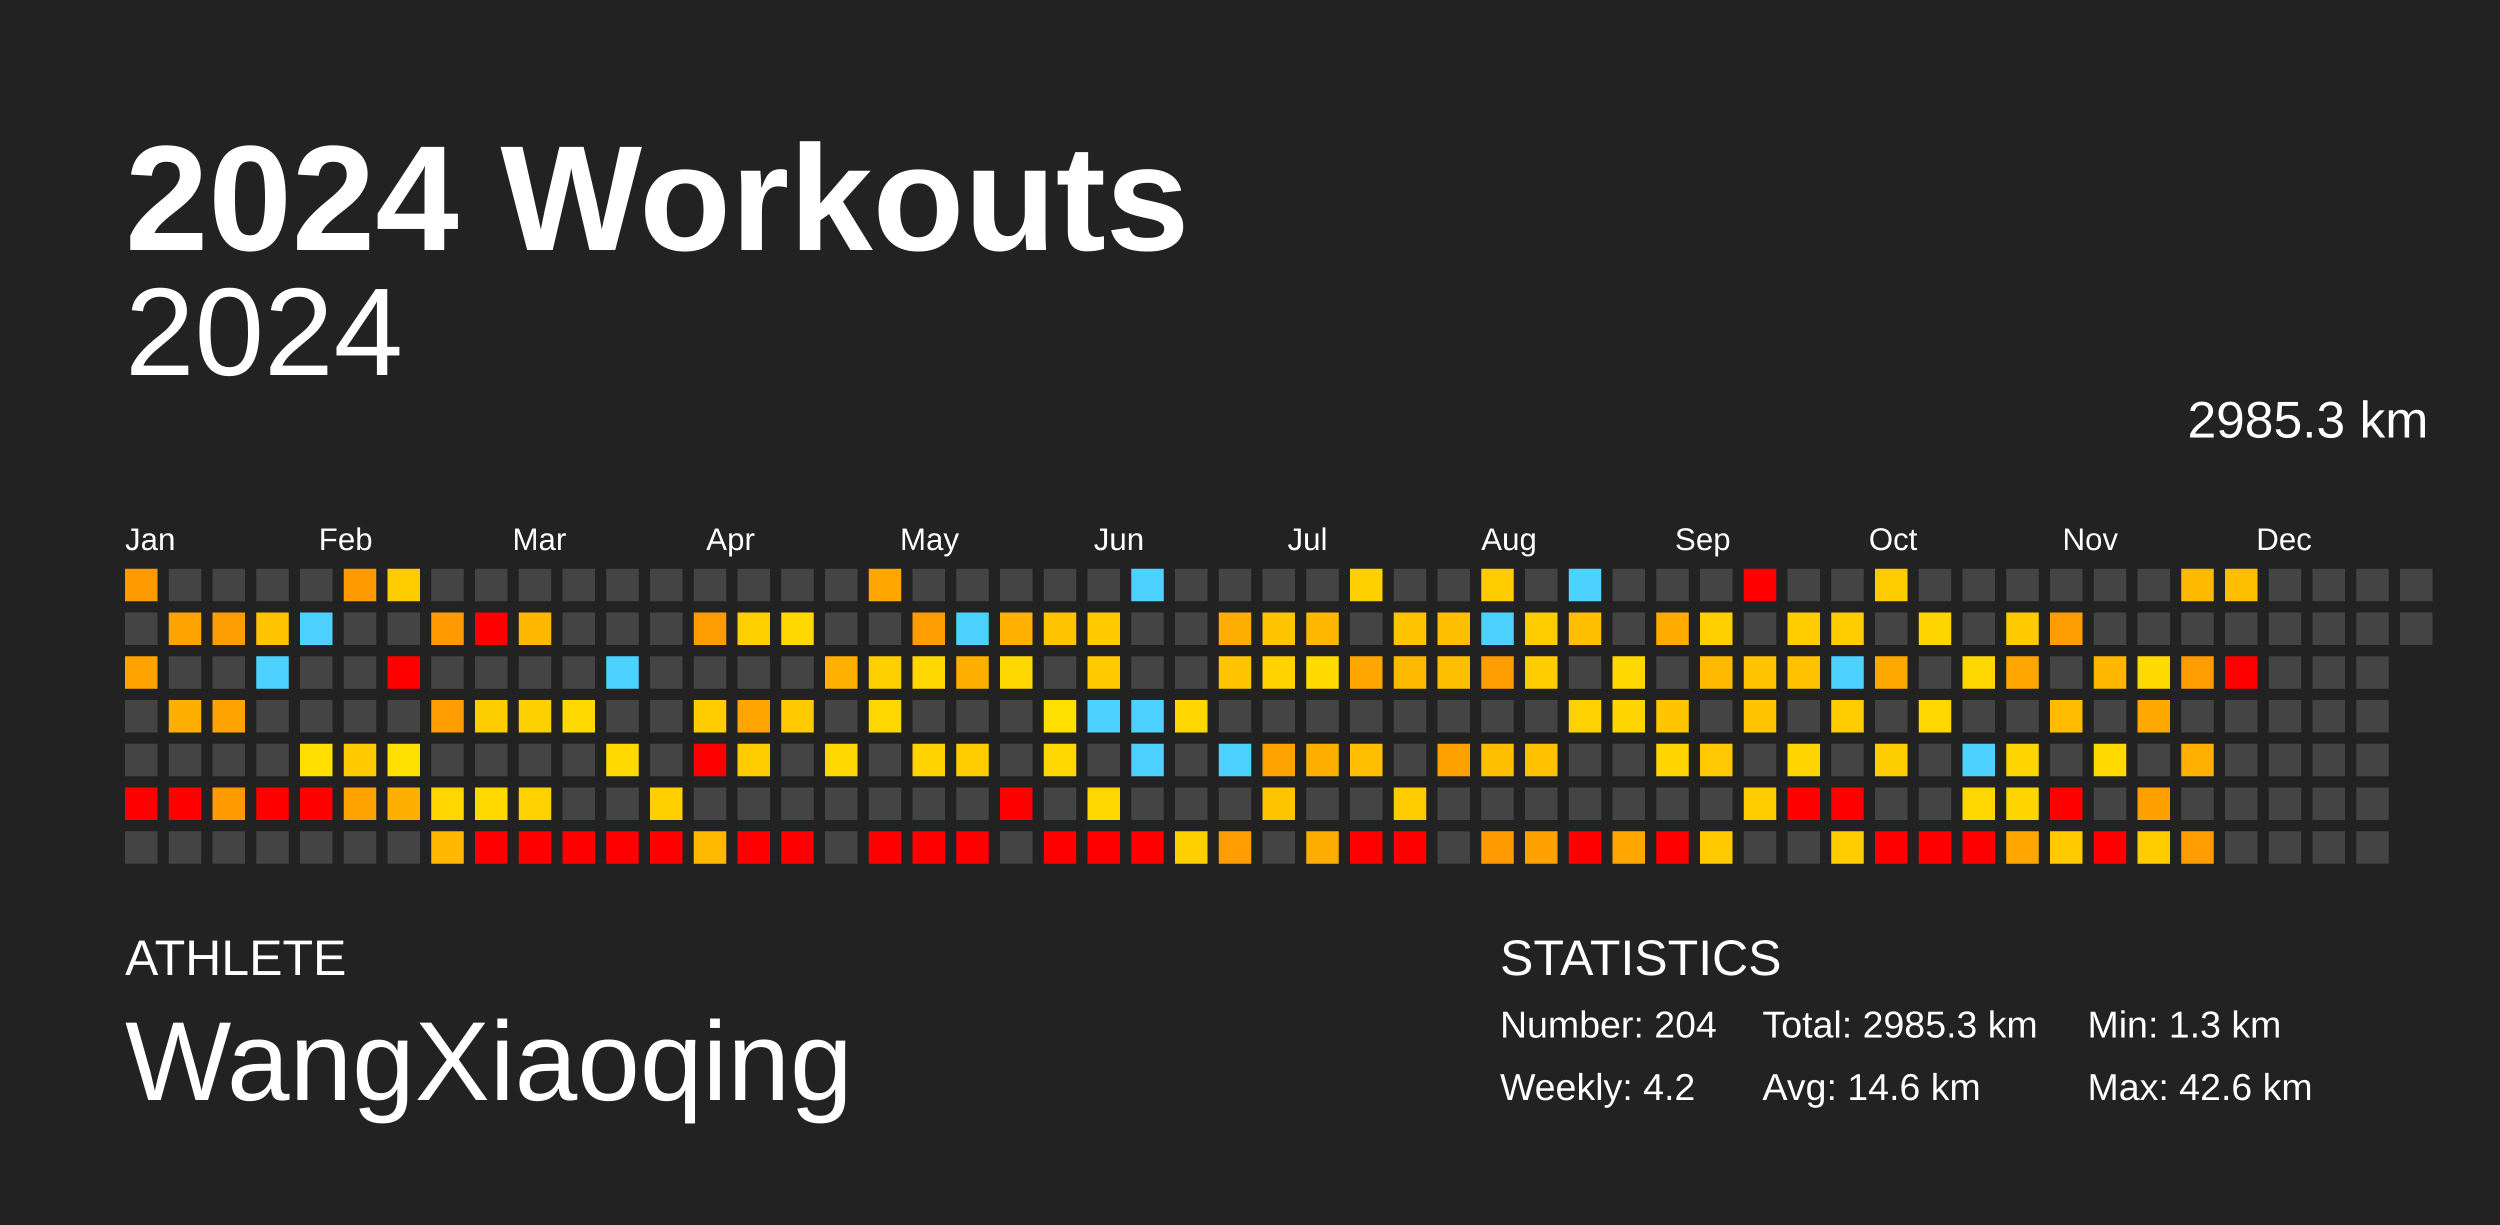
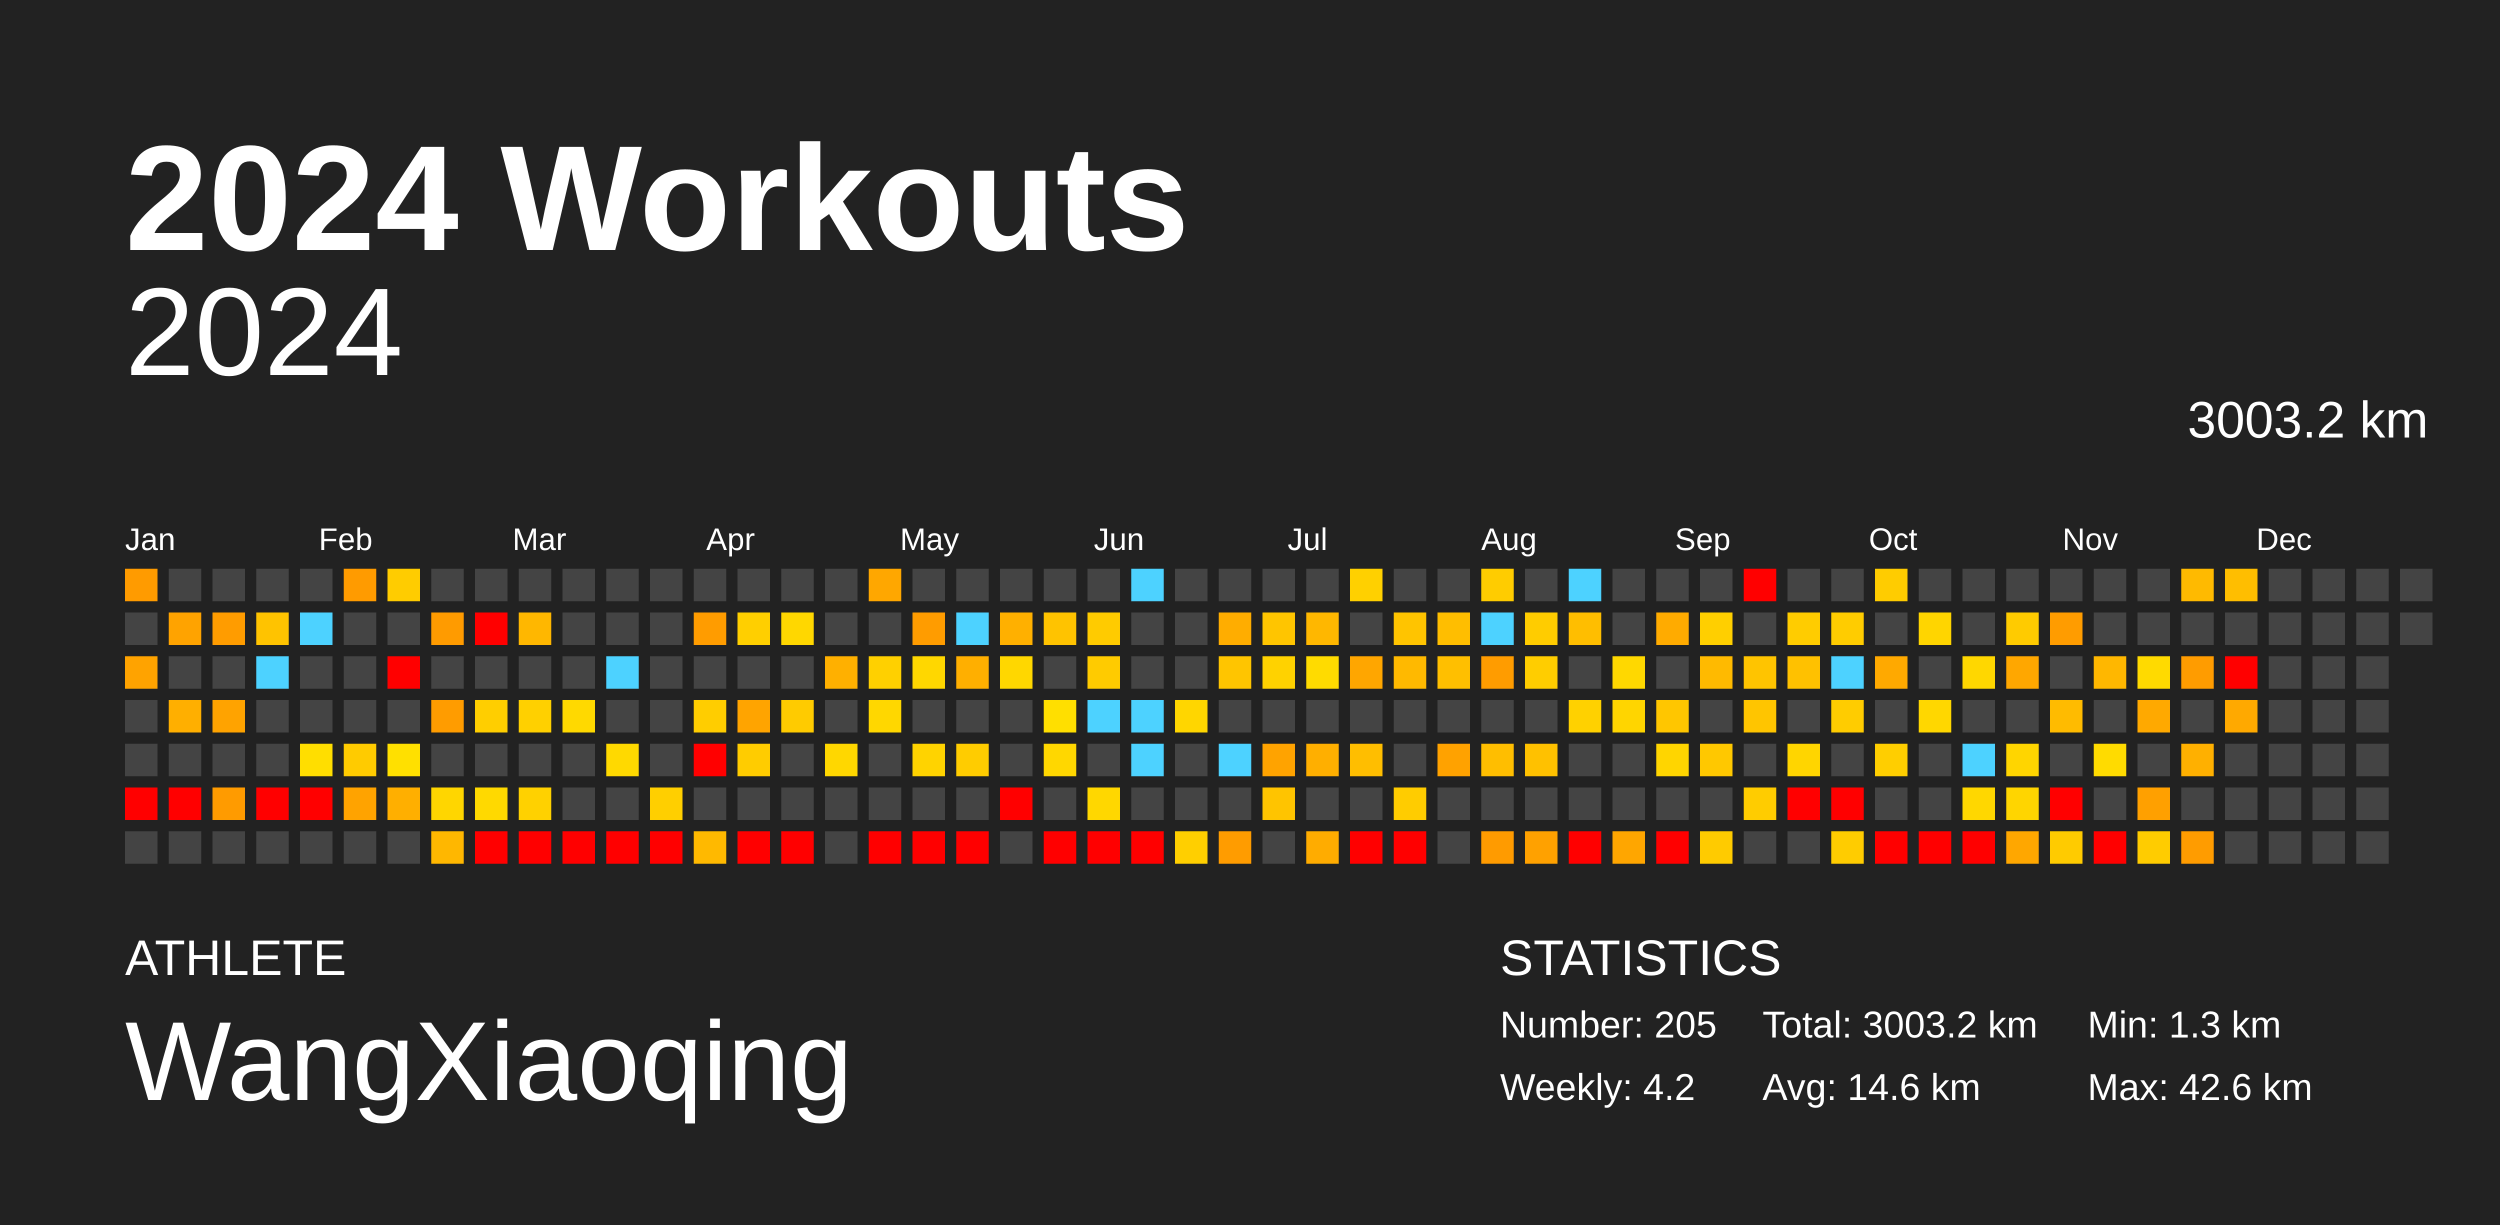
<svg xmlns="http://www.w3.org/2000/svg" baseProfile="full" height="98mm" version="1.1" viewBox="0,0,200,98" width="200mm">
  <defs />
  <rect fill="#222222" height="98" width="200" x="0" y="0" />
  <text fill="#FFFFFF" style="font-size:12px; font-family:Arial; font-weight:bold;" x="10" y="20">2024 Workouts</text>
  <text fill="#FFFFFF" style="font-size:4px; font-family:Arial" x="10" y="78">ATHLETE</text>
  <text fill="#FFFFFF" style="font-size:9px; font-family:Arial" x="10" y="88">WangXiaoqing</text>
  <text fill="#FFFFFF" style="font-size:4px; font-family:Arial" x="120" y="78">STATISTICS</text>
-   <text fill="#FFFFFF" style="font-size:3px; font-family:Arial" x="120" y="83">Number: 204</text>
+   <text fill="#FFFFFF" style="font-size:3px; font-family:Arial" x="120" y="83">Number: 205</text>
  <text fill="#FFFFFF" style="font-size:3px; font-family:Arial" x="120" y="88">Weekly: 4.2</text>
-   <text fill="#FFFFFF" style="font-size:3px; font-family:Arial" x="141" y="83">Total: 2985.3 km</text>
+   <text fill="#FFFFFF" style="font-size:3px; font-family:Arial" x="141" y="83">Total: 3003.2 km</text>
  <text fill="#FFFFFF" style="font-size:3px; font-family:Arial" x="141" y="88">Avg: 14.6 km</text>
  <text fill="#FFFFFF" style="font-size:3px; font-family:Arial" x="167" y="83">Min: 1.3 km</text>
  <text fill="#FFFFFF" style="font-size:3px; font-family:Arial" x="167" y="88">Max: 42.6 km</text>
  <text alignment-baseline="hanging" fill="#FFFFFF" style="font-size:10.0px; font-family:Arial;" x="10" y="30">2024</text>
-   <text alignment-baseline="hanging" fill="#FFFFFF" style="font-size:4.125px; font-family:Arial;" x="175" y="35">2985.3 km</text>
+   <text alignment-baseline="hanging" fill="#FFFFFF" style="font-size:4.125px; font-family:Arial;" x="175" y="35">3003.2 km</text>
  <text fill="#FFFFFF" style="font-size:2.5px; font-family:Arial" x="10.0" y="44">Jan</text>
  <text fill="#FFFFFF" style="font-size:2.5px; font-family:Arial" x="25.5" y="44">Feb</text>
  <text fill="#FFFFFF" style="font-size:2.5px; font-family:Arial" x="41.0" y="44">Mar</text>
  <text fill="#FFFFFF" style="font-size:2.5px; font-family:Arial" x="56.5" y="44">Apr</text>
  <text fill="#FFFFFF" style="font-size:2.5px; font-family:Arial" x="72.0" y="44">May</text>
  <text fill="#FFFFFF" style="font-size:2.5px; font-family:Arial" x="87.5" y="44">Jun</text>
  <text fill="#FFFFFF" style="font-size:2.5px; font-family:Arial" x="103.0" y="44">Jul</text>
  <text fill="#FFFFFF" style="font-size:2.5px; font-family:Arial" x="118.5" y="44">Aug</text>
  <text fill="#FFFFFF" style="font-size:2.5px; font-family:Arial" x="134.0" y="44">Sep</text>
  <text fill="#FFFFFF" style="font-size:2.5px; font-family:Arial" x="149.5" y="44">Oct</text>
  <text fill="#FFFFFF" style="font-size:2.5px; font-family:Arial" x="165.0" y="44">Nov</text>
  <text fill="#FFFFFF" style="font-size:2.5px; font-family:Arial" x="180.5" y="44">Dec</text>
  <rect fill="#ff9b00" height="2.6" width="2.6" x="10.0" y="45.5" />
  <rect fill="#444444" height="2.6" width="2.6" x="10.0" y="49.0" />
  <rect fill="#ffa300" height="2.6" width="2.6" x="10.0" y="52.5" />
  <rect fill="#444444" height="2.6" width="2.6" x="10.0" y="56.0" />
  <rect fill="#444444" height="2.6" width="2.6" x="10.0" y="59.5" />
  <rect fill="red" height="2.6" width="2.6" x="10.0" y="63.0" />
  <rect fill="#444444" height="2.6" width="2.6" x="10.0" y="66.5" />
  <rect fill="#444444" height="2.6" width="2.6" x="13.5" y="45.5" />
  <rect fill="#ffa300" height="2.6" width="2.6" x="13.5" y="49.0" />
  <rect fill="#444444" height="2.6" width="2.6" x="13.5" y="52.5" />
  <rect fill="#ffaf00" height="2.6" width="2.6" x="13.5" y="56.0" />
  <rect fill="#444444" height="2.6" width="2.6" x="13.5" y="59.5" />
  <rect fill="red" height="2.6" width="2.6" x="13.5" y="63.0" />
  <rect fill="#444444" height="2.6" width="2.6" x="13.5" y="66.5" />
  <rect fill="#444444" height="2.6" width="2.6" x="17.0" y="45.5" />
  <rect fill="#ff9c00" height="2.6" width="2.6" x="17.0" y="49.0" />
  <rect fill="#444444" height="2.6" width="2.6" x="17.0" y="52.5" />
  <rect fill="#ffa300" height="2.6" width="2.6" x="17.0" y="56.0" />
  <rect fill="#444444" height="2.6" width="2.6" x="17.0" y="59.5" />
  <rect fill="#ff9b00" height="2.6" width="2.6" x="17.0" y="63.0" />
  <rect fill="#444444" height="2.6" width="2.6" x="17.0" y="66.5" />
  <rect fill="#444444" height="2.6" width="2.6" x="20.5" y="45.5" />
  <rect fill="#ffc300" height="2.6" width="2.6" x="20.5" y="49.0" />
  <rect fill="#4dd2ff" height="2.6" width="2.6" x="20.5" y="52.5" />
  <rect fill="#444444" height="2.6" width="2.6" x="20.5" y="56.0" />
  <rect fill="#444444" height="2.6" width="2.6" x="20.5" y="59.5" />
  <rect fill="red" height="2.6" width="2.6" x="20.5" y="63.0" />
  <rect fill="#444444" height="2.6" width="2.6" x="20.5" y="66.5" />
  <rect fill="#444444" height="2.6" width="2.6" x="24.0" y="45.5" />
  <rect fill="#4dd2ff" height="2.6" width="2.6" x="24.0" y="49.0" />
  <rect fill="#444444" height="2.6" width="2.6" x="24.0" y="52.5" />
  <rect fill="#444444" height="2.6" width="2.6" x="24.0" y="56.0" />
  <rect fill="#ffde00" height="2.6" width="2.6" x="24.0" y="59.5" />
  <rect fill="red" height="2.6" width="2.6" x="24.0" y="63.0" />
  <rect fill="#444444" height="2.6" width="2.6" x="24.0" y="66.5" />
  <rect fill="#ff9b00" height="2.6" width="2.6" x="27.5" y="45.5" />
  <rect fill="#444444" height="2.6" width="2.6" x="27.5" y="49.0" />
  <rect fill="#444444" height="2.6" width="2.6" x="27.5" y="52.5" />
  <rect fill="#444444" height="2.6" width="2.6" x="27.5" y="56.0" />
  <rect fill="#ffcb00" height="2.6" width="2.6" x="27.5" y="59.5" />
  <rect fill="#ffa300" height="2.6" width="2.6" x="27.5" y="63.0" />
  <rect fill="#444444" height="2.6" width="2.6" x="27.5" y="66.5" />
  <rect fill="#ffcc00" height="2.6" width="2.6" x="31.0" y="45.5" />
  <rect fill="#444444" height="2.6" width="2.6" x="31.0" y="49.0" />
  <rect fill="red" height="2.6" width="2.6" x="31.0" y="52.5" />
  <rect fill="#444444" height="2.6" width="2.6" x="31.0" y="56.0" />
  <rect fill="#ffe000" height="2.6" width="2.6" x="31.0" y="59.5" />
  <rect fill="#ffaf00" height="2.6" width="2.6" x="31.0" y="63.0" />
  <rect fill="#444444" height="2.6" width="2.6" x="31.0" y="66.5" />
  <rect fill="#444444" height="2.6" width="2.6" x="34.5" y="45.5" />
  <rect fill="#ff9b00" height="2.6" width="2.6" x="34.5" y="49.0" />
  <rect fill="#444444" height="2.6" width="2.6" x="34.5" y="52.5" />
  <rect fill="#ff9c00" height="2.6" width="2.6" x="34.5" y="56.0" />
  <rect fill="#444444" height="2.6" width="2.6" x="34.5" y="59.5" />
  <rect fill="#ffd600" height="2.6" width="2.6" x="34.5" y="63.0" />
  <rect fill="#ffb700" height="2.6" width="2.6" x="34.5" y="66.5" />
  <rect fill="#444444" height="2.6" width="2.6" x="38.0" y="45.5" />
  <rect fill="red" height="2.6" width="2.6" x="38.0" y="49.0" />
  <rect fill="#444444" height="2.6" width="2.6" x="38.0" y="52.5" />
  <rect fill="#ffce00" height="2.6" width="2.6" x="38.0" y="56.0" />
  <rect fill="#444444" height="2.6" width="2.6" x="38.0" y="59.5" />
  <rect fill="#ffd900" height="2.6" width="2.6" x="38.0" y="63.0" />
  <rect fill="red" height="2.6" width="2.6" x="38.0" y="66.5" />
  <rect fill="#444444" height="2.6" width="2.6" x="41.5" y="45.5" />
  <rect fill="#ffb700" height="2.6" width="2.6" x="41.5" y="49.0" />
  <rect fill="#444444" height="2.6" width="2.6" x="41.5" y="52.5" />
  <rect fill="#ffd000" height="2.6" width="2.6" x="41.5" y="56.0" />
  <rect fill="#444444" height="2.6" width="2.6" x="41.5" y="59.5" />
  <rect fill="#ffd100" height="2.6" width="2.6" x="41.5" y="63.0" />
  <rect fill="red" height="2.6" width="2.6" x="41.5" y="66.5" />
  <rect fill="#444444" height="2.6" width="2.6" x="45.0" y="45.5" />
  <rect fill="#444444" height="2.6" width="2.6" x="45.0" y="49.0" />
  <rect fill="#444444" height="2.6" width="2.6" x="45.0" y="52.5" />
  <rect fill="#ffd900" height="2.6" width="2.6" x="45.0" y="56.0" />
  <rect fill="#444444" height="2.6" width="2.6" x="45.0" y="59.5" />
  <rect fill="#444444" height="2.6" width="2.6" x="45.0" y="63.0" />
  <rect fill="red" height="2.6" width="2.6" x="45.0" y="66.5" />
  <rect fill="#444444" height="2.6" width="2.6" x="48.5" y="45.5" />
  <rect fill="#444444" height="2.6" width="2.6" x="48.5" y="49.0" />
  <rect fill="#4dd2ff" height="2.6" width="2.6" x="48.5" y="52.5" />
  <rect fill="#444444" height="2.6" width="2.6" x="48.5" y="56.0" />
  <rect fill="#ffd900" height="2.6" width="2.6" x="48.5" y="59.5" />
  <rect fill="#444444" height="2.6" width="2.6" x="48.5" y="63.0" />
  <rect fill="red" height="2.6" width="2.6" x="48.5" y="66.5" />
  <rect fill="#444444" height="2.6" width="2.6" x="52.0" y="45.5" />
  <rect fill="#444444" height="2.6" width="2.6" x="52.0" y="49.0" />
  <rect fill="#444444" height="2.6" width="2.6" x="52.0" y="52.5" />
  <rect fill="#444444" height="2.6" width="2.6" x="52.0" y="56.0" />
  <rect fill="#444444" height="2.6" width="2.6" x="52.0" y="59.5" />
  <rect fill="#ffcf00" height="2.6" width="2.6" x="52.0" y="63.0" />
  <rect fill="red" height="2.6" width="2.6" x="52.0" y="66.5" />
  <rect fill="#444444" height="2.6" width="2.6" x="55.5" y="45.5" />
  <rect fill="#ff9c00" height="2.6" width="2.6" x="55.5" y="49.0" />
  <rect fill="#444444" height="2.6" width="2.6" x="55.5" y="52.5" />
  <rect fill="#ffcd00" height="2.6" width="2.6" x="55.5" y="56.0" />
  <rect fill="red" height="2.6" width="2.6" x="55.5" y="59.5" />
  <rect fill="#444444" height="2.6" width="2.6" x="55.5" y="63.0" />
  <rect fill="#ffb900" height="2.6" width="2.6" x="55.5" y="66.5" />
  <rect fill="#444444" height="2.6" width="2.6" x="59.0" y="45.5" />
  <rect fill="#ffcf00" height="2.6" width="2.6" x="59.0" y="49.0" />
  <rect fill="#444444" height="2.6" width="2.6" x="59.0" y="52.5" />
  <rect fill="#ffa400" height="2.6" width="2.6" x="59.0" y="56.0" />
  <rect fill="#ffcc00" height="2.6" width="2.6" x="59.0" y="59.5" />
  <rect fill="#444444" height="2.6" width="2.6" x="59.0" y="63.0" />
  <rect fill="red" height="2.6" width="2.6" x="59.0" y="66.5" />
  <rect fill="#444444" height="2.6" width="2.6" x="62.5" y="45.5" />
  <rect fill="#ffd700" height="2.6" width="2.6" x="62.5" y="49.0" />
  <rect fill="#444444" height="2.6" width="2.6" x="62.5" y="52.5" />
  <rect fill="#ffcb00" height="2.6" width="2.6" x="62.5" y="56.0" />
  <rect fill="#444444" height="2.6" width="2.6" x="62.5" y="59.5" />
  <rect fill="#444444" height="2.6" width="2.6" x="62.5" y="63.0" />
  <rect fill="red" height="2.6" width="2.6" x="62.5" y="66.5" />
  <rect fill="#444444" height="2.6" width="2.6" x="66.0" y="45.5" />
  <rect fill="#444444" height="2.6" width="2.6" x="66.0" y="49.0" />
  <rect fill="#ffb000" height="2.6" width="2.6" x="66.0" y="52.5" />
  <rect fill="#444444" height="2.6" width="2.6" x="66.0" y="56.0" />
  <rect fill="#ffd700" height="2.6" width="2.6" x="66.0" y="59.5" />
  <rect fill="#444444" height="2.6" width="2.6" x="66.0" y="63.0" />
  <rect fill="#444444" height="2.6" width="2.6" x="66.0" y="66.5" />
  <rect fill="#ffa700" height="2.6" width="2.6" x="69.5" y="45.5" />
  <rect fill="#444444" height="2.6" width="2.6" x="69.5" y="49.0" />
  <rect fill="#ffd000" height="2.6" width="2.6" x="69.5" y="52.5" />
  <rect fill="#ffd700" height="2.6" width="2.6" x="69.5" y="56.0" />
  <rect fill="#444444" height="2.6" width="2.6" x="69.5" y="59.5" />
  <rect fill="#444444" height="2.6" width="2.6" x="69.5" y="63.0" />
  <rect fill="red" height="2.6" width="2.6" x="69.5" y="66.5" />
  <rect fill="#444444" height="2.6" width="2.6" x="73.0" y="45.5" />
  <rect fill="#ff9c00" height="2.6" width="2.6" x="73.0" y="49.0" />
  <rect fill="#ffd700" height="2.6" width="2.6" x="73.0" y="52.5" />
  <rect fill="#444444" height="2.6" width="2.6" x="73.0" y="56.0" />
  <rect fill="#ffd300" height="2.6" width="2.6" x="73.0" y="59.5" />
  <rect fill="#444444" height="2.6" width="2.6" x="73.0" y="63.0" />
  <rect fill="red" height="2.6" width="2.6" x="73.0" y="66.5" />
  <rect fill="#444444" height="2.6" width="2.6" x="76.5" y="45.5" />
  <rect fill="#4dd2ff" height="2.6" width="2.6" x="76.5" y="49.0" />
  <rect fill="#ffaf00" height="2.6" width="2.6" x="76.5" y="52.5" />
  <rect fill="#444444" height="2.6" width="2.6" x="76.5" y="56.0" />
  <rect fill="#ffcc00" height="2.6" width="2.6" x="76.5" y="59.5" />
  <rect fill="#444444" height="2.6" width="2.6" x="76.5" y="63.0" />
  <rect fill="red" height="2.6" width="2.6" x="76.5" y="66.5" />
  <rect fill="#444444" height="2.6" width="2.6" x="80.0" y="45.5" />
  <rect fill="#ffb000" height="2.6" width="2.6" x="80.0" y="49.0" />
  <rect fill="#ffd700" height="2.6" width="2.6" x="80.0" y="52.5" />
  <rect fill="#444444" height="2.6" width="2.6" x="80.0" y="56.0" />
  <rect fill="#444444" height="2.6" width="2.6" x="80.0" y="59.5" />
  <rect fill="red" height="2.6" width="2.6" x="80.0" y="63.0" />
  <rect fill="#444444" height="2.6" width="2.6" x="80.0" y="66.5" />
  <rect fill="#444444" height="2.6" width="2.6" x="83.5" y="45.5" />
  <rect fill="#ffc300" height="2.6" width="2.6" x="83.5" y="49.0" />
  <rect fill="#444444" height="2.6" width="2.6" x="83.5" y="52.5" />
  <rect fill="#ffdf00" height="2.6" width="2.6" x="83.5" y="56.0" />
  <rect fill="#ffd700" height="2.6" width="2.6" x="83.5" y="59.5" />
  <rect fill="#444444" height="2.6" width="2.6" x="83.5" y="63.0" />
  <rect fill="red" height="2.6" width="2.6" x="83.5" y="66.5" />
  <rect fill="#444444" height="2.6" width="2.6" x="87.0" y="45.5" />
  <rect fill="#ffcb00" height="2.6" width="2.6" x="87.0" y="49.0" />
  <rect fill="#ffcb00" height="2.6" width="2.6" x="87.0" y="52.5" />
  <rect fill="#4dd2ff" height="2.6" width="2.6" x="87.0" y="56.0" />
  <rect fill="#444444" height="2.6" width="2.6" x="87.0" y="59.5" />
  <rect fill="#ffd700" height="2.6" width="2.6" x="87.0" y="63.0" />
  <rect fill="red" height="2.6" width="2.6" x="87.0" y="66.5" />
  <rect fill="#4dd2ff" height="2.6" width="2.6" x="90.5" y="45.5" />
  <rect fill="#444444" height="2.6" width="2.6" x="90.5" y="49.0" />
  <rect fill="#444444" height="2.6" width="2.6" x="90.5" y="52.5" />
  <rect fill="#4dd2ff" height="2.6" width="2.6" x="90.5" y="56.0" />
  <rect fill="#4dd2ff" height="2.6" width="2.6" x="90.5" y="59.5" />
  <rect fill="#444444" height="2.6" width="2.6" x="90.5" y="63.0" />
  <rect fill="red" height="2.6" width="2.6" x="90.5" y="66.5" />
  <rect fill="#444444" height="2.6" width="2.6" x="94.0" y="45.5" />
  <rect fill="#444444" height="2.6" width="2.6" x="94.0" y="49.0" />
  <rect fill="#444444" height="2.6" width="2.6" x="94.0" y="52.5" />
  <rect fill="#ffd600" height="2.6" width="2.6" x="94.0" y="56.0" />
  <rect fill="#444444" height="2.6" width="2.6" x="94.0" y="59.5" />
  <rect fill="#444444" height="2.6" width="2.6" x="94.0" y="63.0" />
  <rect fill="#ffcf00" height="2.6" width="2.6" x="94.0" y="66.5" />
  <rect fill="#444444" height="2.6" width="2.6" x="97.5" y="45.5" />
  <rect fill="#ffad00" height="2.6" width="2.6" x="97.5" y="49.0" />
  <rect fill="#ffc500" height="2.6" width="2.6" x="97.5" y="52.5" />
  <rect fill="#444444" height="2.6" width="2.6" x="97.5" y="56.0" />
  <rect fill="#4dd2ff" height="2.6" width="2.6" x="97.5" y="59.5" />
  <rect fill="#444444" height="2.6" width="2.6" x="97.5" y="63.0" />
  <rect fill="#ff9c00" height="2.6" width="2.6" x="97.5" y="66.5" />
  <rect fill="#444444" height="2.6" width="2.6" x="101.0" y="45.5" />
  <rect fill="#ffc500" height="2.6" width="2.6" x="101.0" y="49.0" />
  <rect fill="#ffd200" height="2.6" width="2.6" x="101.0" y="52.5" />
  <rect fill="#444444" height="2.6" width="2.6" x="101.0" y="56.0" />
  <rect fill="#ffa300" height="2.6" width="2.6" x="101.0" y="59.5" />
  <rect fill="#ffc400" height="2.6" width="2.6" x="101.0" y="63.0" />
  <rect fill="#444444" height="2.6" width="2.6" x="101.0" y="66.5" />
  <rect fill="#444444" height="2.6" width="2.6" x="104.5" y="45.5" />
  <rect fill="#ffb700" height="2.6" width="2.6" x="104.5" y="49.0" />
  <rect fill="#ffdb00" height="2.6" width="2.6" x="104.5" y="52.5" />
  <rect fill="#444444" height="2.6" width="2.6" x="104.5" y="56.0" />
  <rect fill="#ffaf00" height="2.6" width="2.6" x="104.5" y="59.5" />
  <rect fill="#444444" height="2.6" width="2.6" x="104.5" y="63.0" />
  <rect fill="#ffac00" height="2.6" width="2.6" x="104.5" y="66.5" />
  <rect fill="#ffd000" height="2.6" width="2.6" x="108.0" y="45.5" />
  <rect fill="#444444" height="2.6" width="2.6" x="108.0" y="49.0" />
  <rect fill="#ffa600" height="2.6" width="2.6" x="108.0" y="52.5" />
  <rect fill="#444444" height="2.6" width="2.6" x="108.0" y="56.0" />
  <rect fill="#ffbe00" height="2.6" width="2.6" x="108.0" y="59.5" />
  <rect fill="#444444" height="2.6" width="2.6" x="108.0" y="63.0" />
  <rect fill="red" height="2.6" width="2.6" x="108.0" y="66.5" />
  <rect fill="#444444" height="2.6" width="2.6" x="111.5" y="45.5" />
  <rect fill="#ffc400" height="2.6" width="2.6" x="111.5" y="49.0" />
  <rect fill="#ffb900" height="2.6" width="2.6" x="111.5" y="52.5" />
  <rect fill="#444444" height="2.6" width="2.6" x="111.5" y="56.0" />
  <rect fill="#444444" height="2.6" width="2.6" x="111.5" y="59.5" />
  <rect fill="#ffcc00" height="2.6" width="2.6" x="111.5" y="63.0" />
  <rect fill="red" height="2.6" width="2.6" x="111.5" y="66.5" />
  <rect fill="#444444" height="2.6" width="2.6" x="115.0" y="45.5" />
  <rect fill="#ffbe00" height="2.6" width="2.6" x="115.0" y="49.0" />
  <rect fill="#ffbf00" height="2.6" width="2.6" x="115.0" y="52.5" />
  <rect fill="#444444" height="2.6" width="2.6" x="115.0" y="56.0" />
  <rect fill="#ffa200" height="2.6" width="2.6" x="115.0" y="59.5" />
  <rect fill="#444444" height="2.6" width="2.6" x="115.0" y="63.0" />
  <rect fill="#444444" height="2.6" width="2.6" x="115.0" y="66.5" />
  <rect fill="#ffcc00" height="2.6" width="2.6" x="118.5" y="45.5" />
  <rect fill="#4dd2ff" height="2.6" width="2.6" x="118.5" y="49.0" />
  <rect fill="#ff9c00" height="2.6" width="2.6" x="118.5" y="52.5" />
  <rect fill="#444444" height="2.6" width="2.6" x="118.5" y="56.0" />
  <rect fill="#ffbe00" height="2.6" width="2.6" x="118.5" y="59.5" />
  <rect fill="#444444" height="2.6" width="2.6" x="118.5" y="63.0" />
  <rect fill="#ff9b00" height="2.6" width="2.6" x="118.5" y="66.5" />
  <rect fill="#444444" height="2.6" width="2.6" x="122.0" y="45.5" />
  <rect fill="#ffcc00" height="2.6" width="2.6" x="122.0" y="49.0" />
  <rect fill="#ffcd00" height="2.6" width="2.6" x="122.0" y="52.5" />
  <rect fill="#444444" height="2.6" width="2.6" x="122.0" y="56.0" />
  <rect fill="#ffc100" height="2.6" width="2.6" x="122.0" y="59.5" />
  <rect fill="#444444" height="2.6" width="2.6" x="122.0" y="63.0" />
  <rect fill="#ffa100" height="2.6" width="2.6" x="122.0" y="66.5" />
  <rect fill="#4dd2ff" height="2.6" width="2.6" x="125.5" y="45.5" />
  <rect fill="#ffbe00" height="2.6" width="2.6" x="125.5" y="49.0" />
  <rect fill="#444444" height="2.6" width="2.6" x="125.5" y="52.5" />
  <rect fill="#ffd100" height="2.6" width="2.6" x="125.5" y="56.0" />
  <rect fill="#444444" height="2.6" width="2.6" x="125.5" y="59.5" />
  <rect fill="#444444" height="2.6" width="2.6" x="125.5" y="63.0" />
  <rect fill="red" height="2.6" width="2.6" x="125.5" y="66.5" />
  <rect fill="#444444" height="2.6" width="2.6" x="129.0" y="45.5" />
  <rect fill="#444444" height="2.6" width="2.6" x="129.0" y="49.0" />
  <rect fill="#ffd800" height="2.6" width="2.6" x="129.0" y="52.5" />
  <rect fill="#ffd500" height="2.6" width="2.6" x="129.0" y="56.0" />
  <rect fill="#444444" height="2.6" width="2.6" x="129.0" y="59.5" />
  <rect fill="#444444" height="2.6" width="2.6" x="129.0" y="63.0" />
  <rect fill="#ffa600" height="2.6" width="2.6" x="129.0" y="66.5" />
  <rect fill="#444444" height="2.6" width="2.6" x="132.5" y="45.5" />
  <rect fill="#ffab00" height="2.6" width="2.6" x="132.5" y="49.0" />
  <rect fill="#444444" height="2.6" width="2.6" x="132.5" y="52.5" />
  <rect fill="#ffc600" height="2.6" width="2.6" x="132.5" y="56.0" />
  <rect fill="#ffd500" height="2.6" width="2.6" x="132.5" y="59.5" />
  <rect fill="#444444" height="2.6" width="2.6" x="132.5" y="63.0" />
  <rect fill="red" height="2.6" width="2.6" x="132.5" y="66.5" />
  <rect fill="#444444" height="2.6" width="2.6" x="136.0" y="45.5" />
  <rect fill="#ffcf00" height="2.6" width="2.6" x="136.0" y="49.0" />
  <rect fill="#ffba00" height="2.6" width="2.6" x="136.0" y="52.5" />
  <rect fill="#444444" height="2.6" width="2.6" x="136.0" y="56.0" />
  <rect fill="#ffc800" height="2.6" width="2.6" x="136.0" y="59.5" />
  <rect fill="#444444" height="2.6" width="2.6" x="136.0" y="63.0" />
  <rect fill="#ffcb00" height="2.6" width="2.6" x="136.0" y="66.5" />
  <rect fill="red" height="2.6" width="2.6" x="139.5" y="45.5" />
  <rect fill="#444444" height="2.6" width="2.6" x="139.5" y="49.0" />
  <rect fill="#ffc400" height="2.6" width="2.6" x="139.5" y="52.5" />
  <rect fill="#ffc500" height="2.6" width="2.6" x="139.5" y="56.0" />
  <rect fill="#444444" height="2.6" width="2.6" x="139.5" y="59.5" />
  <rect fill="#ffcc00" height="2.6" width="2.6" x="139.5" y="63.0" />
  <rect fill="#444444" height="2.6" width="2.6" x="139.5" y="66.5" />
  <rect fill="#444444" height="2.6" width="2.6" x="143.0" y="45.5" />
  <rect fill="#ffcc00" height="2.6" width="2.6" x="143.0" y="49.0" />
  <rect fill="#ffc100" height="2.6" width="2.6" x="143.0" y="52.5" />
  <rect fill="#444444" height="2.6" width="2.6" x="143.0" y="56.0" />
  <rect fill="#ffd500" height="2.6" width="2.6" x="143.0" y="59.5" />
  <rect fill="red" height="2.6" width="2.6" x="143.0" y="63.0" />
  <rect fill="#444444" height="2.6" width="2.6" x="143.0" y="66.5" />
  <rect fill="#444444" height="2.6" width="2.6" x="146.5" y="45.5" />
  <rect fill="#ffcc00" height="2.6" width="2.6" x="146.5" y="49.0" />
  <rect fill="#4dd2ff" height="2.6" width="2.6" x="146.5" y="52.5" />
  <rect fill="#ffcc00" height="2.6" width="2.6" x="146.5" y="56.0" />
  <rect fill="#444444" height="2.6" width="2.6" x="146.5" y="59.5" />
  <rect fill="red" height="2.6" width="2.6" x="146.5" y="63.0" />
  <rect fill="#ffcc00" height="2.6" width="2.6" x="146.5" y="66.5" />
  <rect fill="#ffcc00" height="2.6" width="2.6" x="150.0" y="45.5" />
  <rect fill="#444444" height="2.6" width="2.6" x="150.0" y="49.0" />
  <rect fill="#ffa900" height="2.6" width="2.6" x="150.0" y="52.5" />
  <rect fill="#444444" height="2.6" width="2.6" x="150.0" y="56.0" />
  <rect fill="#ffce00" height="2.6" width="2.6" x="150.0" y="59.5" />
  <rect fill="#444444" height="2.6" width="2.6" x="150.0" y="63.0" />
  <rect fill="red" height="2.6" width="2.6" x="150.0" y="66.5" />
  <rect fill="#444444" height="2.6" width="2.6" x="153.5" y="45.5" />
  <rect fill="#ffd500" height="2.6" width="2.6" x="153.5" y="49.0" />
  <rect fill="#444444" height="2.6" width="2.6" x="153.5" y="52.5" />
  <rect fill="#ffd700" height="2.6" width="2.6" x="153.5" y="56.0" />
  <rect fill="#444444" height="2.6" width="2.6" x="153.5" y="59.5" />
  <rect fill="#444444" height="2.6" width="2.6" x="153.5" y="63.0" />
  <rect fill="red" height="2.6" width="2.6" x="153.5" y="66.5" />
  <rect fill="#444444" height="2.6" width="2.6" x="157.0" y="45.5" />
  <rect fill="#444444" height="2.6" width="2.6" x="157.0" y="49.0" />
  <rect fill="#ffd700" height="2.6" width="2.6" x="157.0" y="52.5" />
  <rect fill="#444444" height="2.6" width="2.6" x="157.0" y="56.0" />
  <rect fill="#4dd2ff" height="2.6" width="2.6" x="157.0" y="59.5" />
  <rect fill="#ffd700" height="2.6" width="2.6" x="157.0" y="63.0" />
  <rect fill="red" height="2.6" width="2.6" x="157.0" y="66.5" />
  <rect fill="#444444" height="2.6" width="2.6" x="160.5" y="45.5" />
  <rect fill="#ffcb00" height="2.6" width="2.6" x="160.5" y="49.0" />
  <rect fill="#ffa700" height="2.6" width="2.6" x="160.5" y="52.5" />
  <rect fill="#444444" height="2.6" width="2.6" x="160.5" y="56.0" />
  <rect fill="#ffd500" height="2.6" width="2.6" x="160.5" y="59.5" />
  <rect fill="#ffd500" height="2.6" width="2.6" x="160.5" y="63.0" />
  <rect fill="#ffa700" height="2.6" width="2.6" x="160.5" y="66.5" />
  <rect fill="#444444" height="2.6" width="2.6" x="164.0" y="45.5" />
  <rect fill="#ff9c00" height="2.6" width="2.6" x="164.0" y="49.0" />
  <rect fill="#444444" height="2.6" width="2.6" x="164.0" y="52.5" />
  <rect fill="#ffbb00" height="2.6" width="2.6" x="164.0" y="56.0" />
  <rect fill="#444444" height="2.6" width="2.6" x="164.0" y="59.5" />
  <rect fill="red" height="2.6" width="2.6" x="164.0" y="63.0" />
  <rect fill="#ffcb00" height="2.6" width="2.6" x="164.0" y="66.5" />
  <rect fill="#444444" height="2.6" width="2.6" x="167.5" y="45.5" />
  <rect fill="#444444" height="2.6" width="2.6" x="167.5" y="49.0" />
  <rect fill="#ffb700" height="2.6" width="2.6" x="167.5" y="52.5" />
  <rect fill="#444444" height="2.6" width="2.6" x="167.5" y="56.0" />
  <rect fill="#ffdb00" height="2.6" width="2.6" x="167.5" y="59.5" />
  <rect fill="#444444" height="2.6" width="2.6" x="167.5" y="63.0" />
  <rect fill="red" height="2.6" width="2.6" x="167.5" y="66.5" />
  <rect fill="#444444" height="2.6" width="2.6" x="171.0" y="45.5" />
  <rect fill="#444444" height="2.6" width="2.6" x="171.0" y="49.0" />
  <rect fill="#ffda00" height="2.6" width="2.6" x="171.0" y="52.5" />
  <rect fill="#ffa900" height="2.6" width="2.6" x="171.0" y="56.0" />
  <rect fill="#444444" height="2.6" width="2.6" x="171.0" y="59.5" />
  <rect fill="#ffa000" height="2.6" width="2.6" x="171.0" y="63.0" />
  <rect fill="#ffcc00" height="2.6" width="2.6" x="171.0" y="66.5" />
  <rect fill="#ffba00" height="2.6" width="2.6" x="174.5" y="45.5" />
  <rect fill="#444444" height="2.6" width="2.6" x="174.5" y="49.0" />
  <rect fill="#ff9c00" height="2.6" width="2.6" x="174.5" y="52.5" />
  <rect fill="#444444" height="2.6" width="2.6" x="174.5" y="56.0" />
  <rect fill="#ffb000" height="2.6" width="2.6" x="174.5" y="59.5" />
  <rect fill="#444444" height="2.6" width="2.6" x="174.5" y="63.0" />
  <rect fill="#ff9c00" height="2.6" width="2.6" x="174.5" y="66.5" />
  <rect fill="#ffbe00" height="2.6" width="2.6" x="178.0" y="45.5" />
  <rect fill="#444444" height="2.6" width="2.6" x="178.0" y="49.0" />
  <rect fill="red" height="2.6" width="2.6" x="178.0" y="52.5" />
-   <rect fill="#444444" height="2.6" width="2.6" x="178.0" y="56.0" />
+   <rect fill="#ffa900" height="2.6" width="2.6" x="178.0" y="56.0" />
  <rect fill="#444444" height="2.6" width="2.6" x="178.0" y="59.5" />
  <rect fill="#444444" height="2.6" width="2.6" x="178.0" y="63.0" />
  <rect fill="#444444" height="2.6" width="2.6" x="178.0" y="66.5" />
  <rect fill="#444444" height="2.6" width="2.6" x="181.5" y="45.5" />
  <rect fill="#444444" height="2.6" width="2.6" x="181.5" y="49.0" />
  <rect fill="#444444" height="2.6" width="2.6" x="181.5" y="52.5" />
  <rect fill="#444444" height="2.6" width="2.6" x="181.5" y="56.0" />
  <rect fill="#444444" height="2.6" width="2.6" x="181.5" y="59.5" />
  <rect fill="#444444" height="2.6" width="2.6" x="181.5" y="63.0" />
  <rect fill="#444444" height="2.6" width="2.6" x="181.5" y="66.5" />
  <rect fill="#444444" height="2.6" width="2.6" x="185.0" y="45.5" />
  <rect fill="#444444" height="2.6" width="2.6" x="185.0" y="49.0" />
  <rect fill="#444444" height="2.6" width="2.6" x="185.0" y="52.5" />
  <rect fill="#444444" height="2.6" width="2.6" x="185.0" y="56.0" />
  <rect fill="#444444" height="2.6" width="2.6" x="185.0" y="59.5" />
  <rect fill="#444444" height="2.6" width="2.6" x="185.0" y="63.0" />
  <rect fill="#444444" height="2.6" width="2.6" x="185.0" y="66.5" />
  <rect fill="#444444" height="2.6" width="2.6" x="188.5" y="45.5" />
  <rect fill="#444444" height="2.6" width="2.6" x="188.5" y="49.0" />
  <rect fill="#444444" height="2.6" width="2.6" x="188.5" y="52.5" />
  <rect fill="#444444" height="2.6" width="2.6" x="188.5" y="56.0" />
  <rect fill="#444444" height="2.6" width="2.6" x="188.5" y="59.5" />
  <rect fill="#444444" height="2.6" width="2.6" x="188.5" y="63.0" />
  <rect fill="#444444" height="2.6" width="2.6" x="188.5" y="66.5" />
  <rect fill="#444444" height="2.6" width="2.6" x="192.0" y="45.5" />
  <rect fill="#444444" height="2.6" width="2.6" x="192.0" y="49.0" />
</svg>
